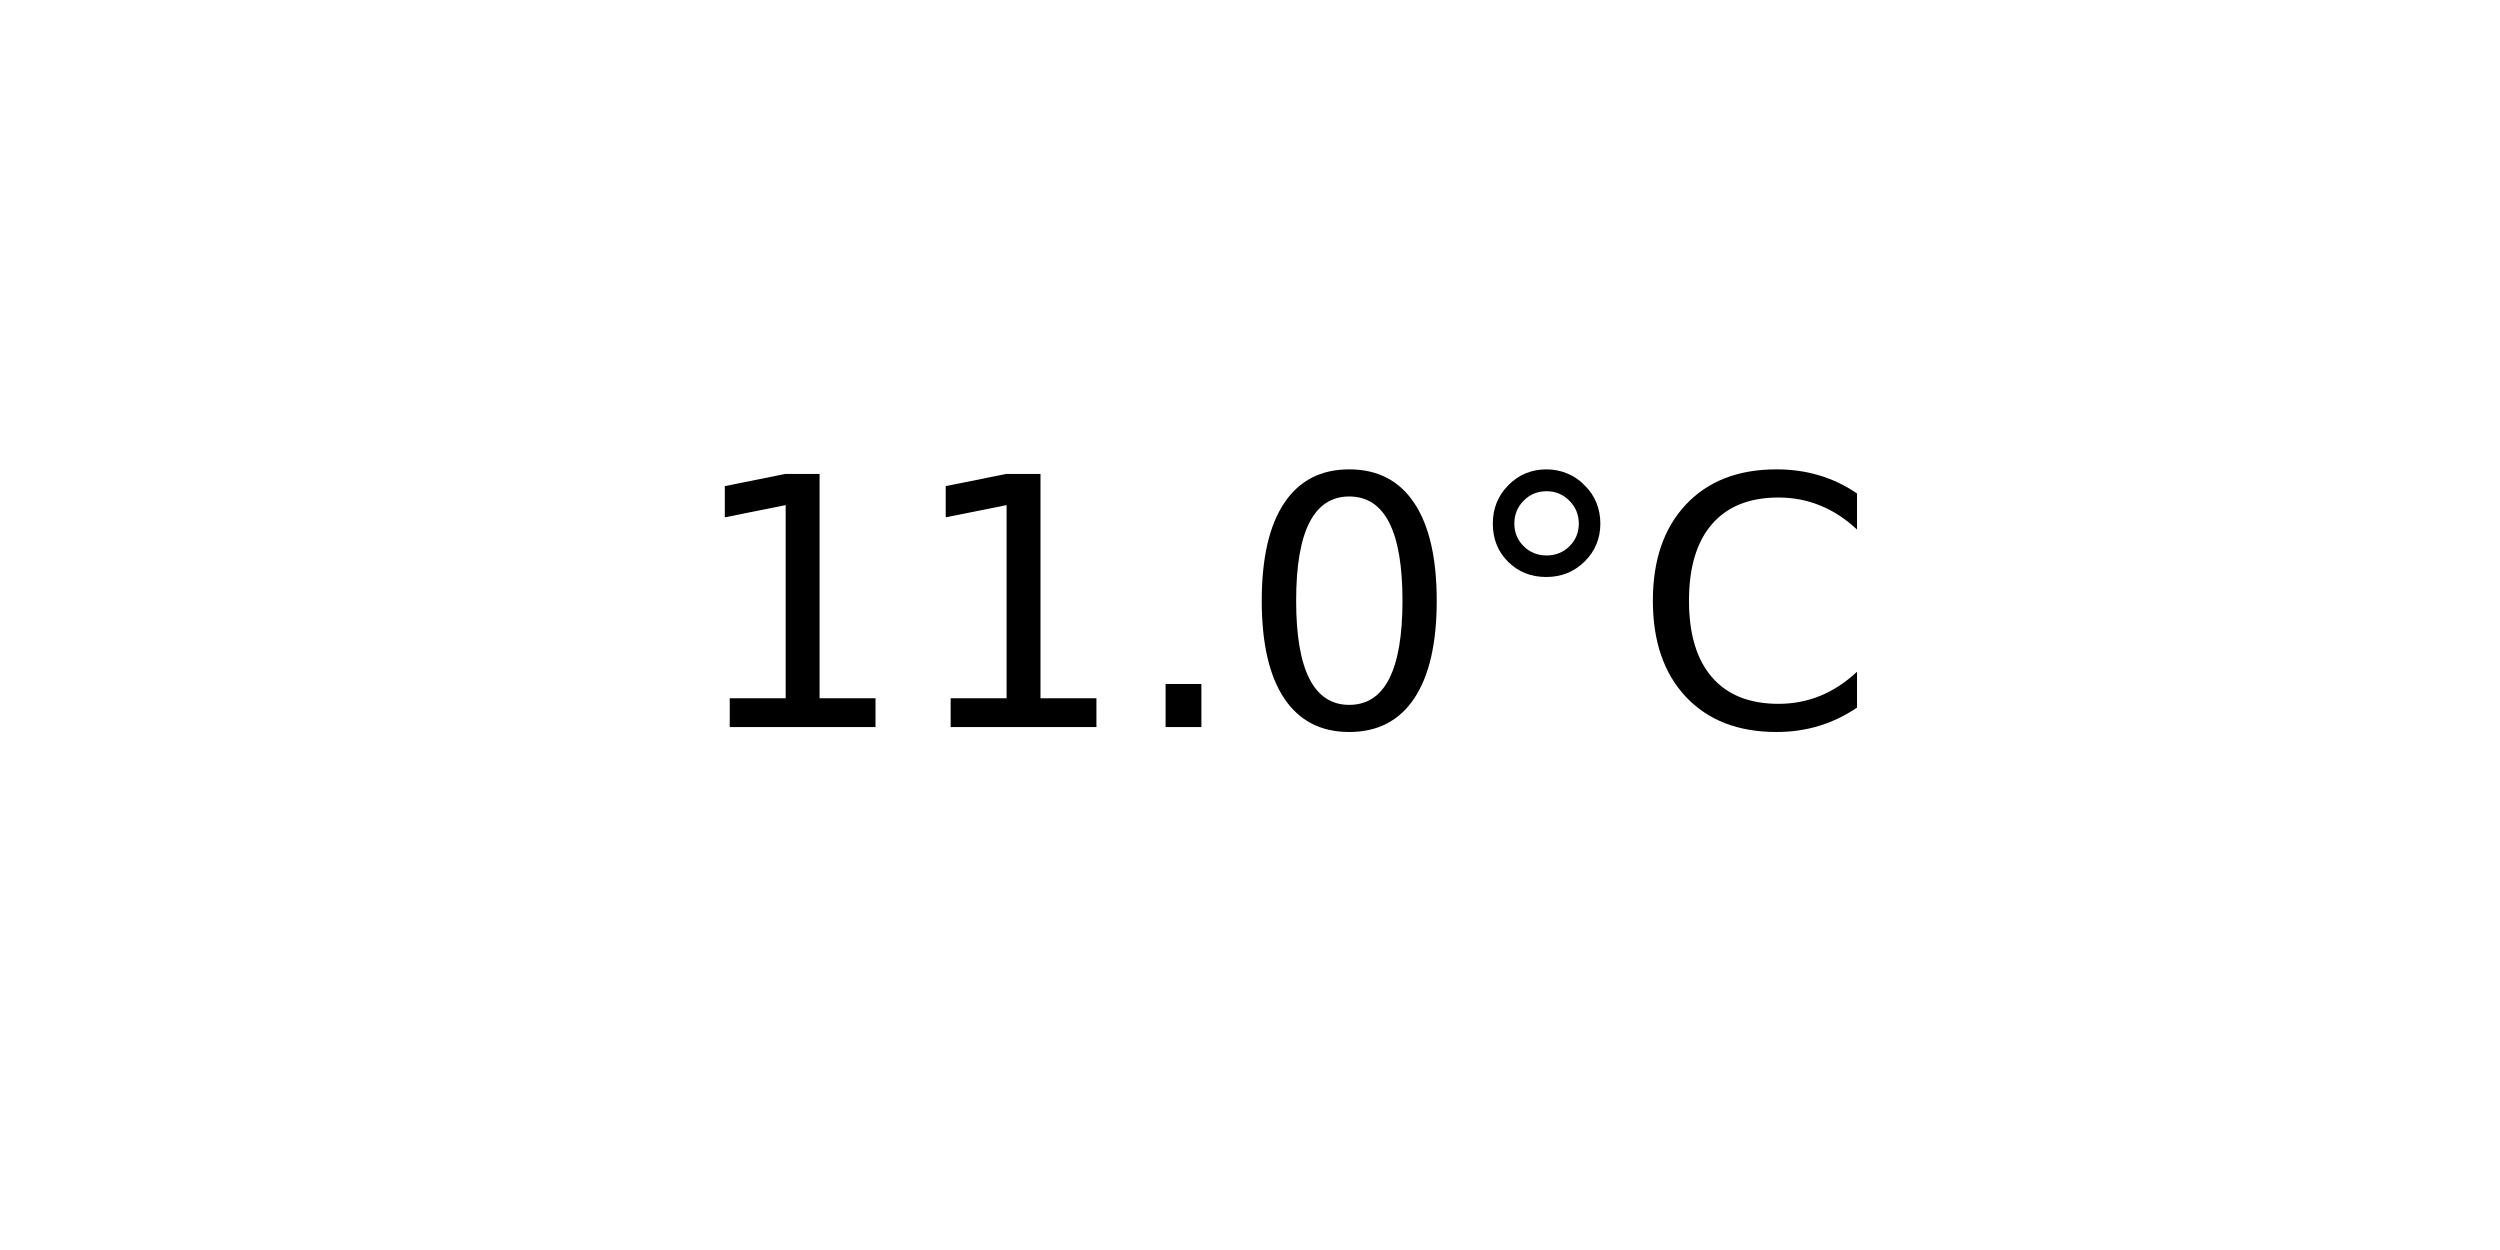
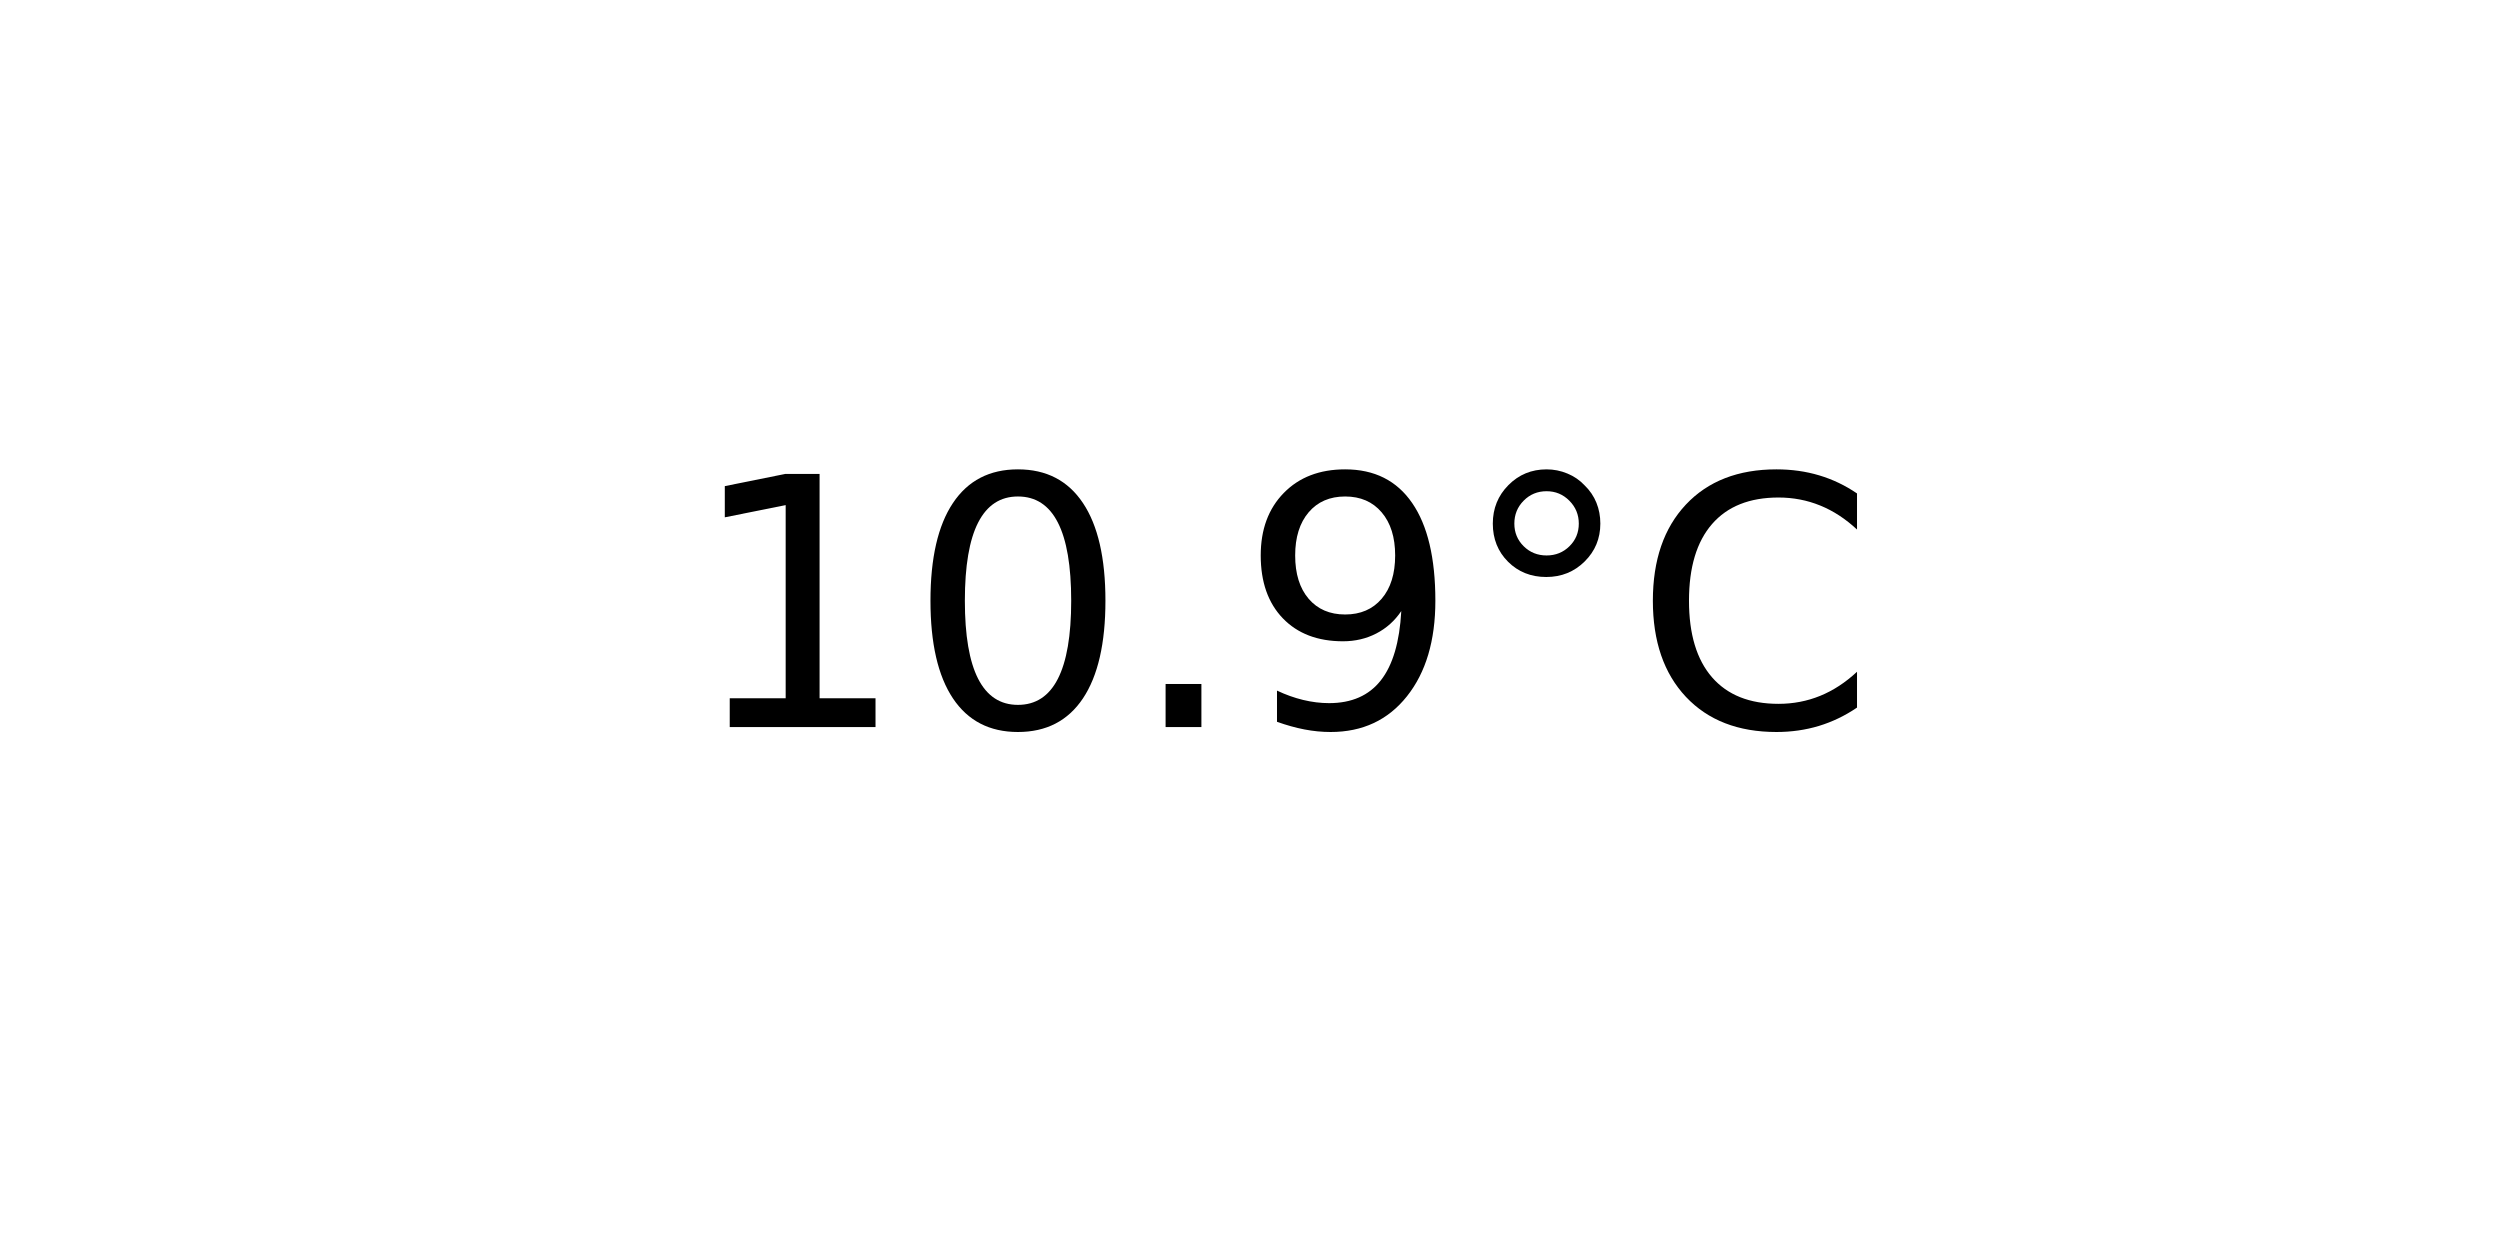
<svg xmlns="http://www.w3.org/2000/svg" xmlns:xlink="http://www.w3.org/1999/xlink" width="72pt" height="36pt" viewBox="0 0 72 36" version="1.1">
  <defs>
    <style type="text/css">*{stroke-linejoin: round; stroke-linecap: butt}</style>
  </defs>
  <g id="figure_1">
    <g id="axes_1">
      <g id="text_1">
        <g transform="translate(19.77578 20.93937) scale(0.1 -0.1)">
          <defs>
            <path id="DejaVuSans-31" d="M 794 531  L 1825 531  L 1825 4091  L 703 3866  L 703 4441  L 1819 4666  L 2450 4666  L 2450 531  L 3481 531  L 3481 0  L 794 0  L 794 531  z " transform="scale(0.015625)" />
+             <path id="DejaVuSans-30" d="M 2034 4250  Q 1547 4250 1301 3770  Q 1056 3291 1056 2328  Q 1056 1369 1301 889  Q 1547 409 2034 409  Q 2525 409 2770 889  Q 3016 1369 3016 2328  Q 3016 3291 2770 3770  Q 2525 4250 2034 4250  z M 2034 4750  Q 2819 4750 3233 4129  Q 3647 3509 3647 2328  Q 3647 1150 3233 529  Q 2819 -91 2034 -91  Q 1250 -91 836 529  Q 422 1150 422 2328  Q 422 3509 836 4129  Q 1250 4750 2034 4750  z " transform="scale(0.015625)" />
            <path id="DejaVuSans-2e" d="M 684 794  L 1344 794  L 1344 0  L 684 0  L 684 794  z " transform="scale(0.015625)" />
-             <path id="DejaVuSans-30" d="M 2034 4250  Q 1547 4250 1301 3770  Q 1056 3291 1056 2328  Q 1056 1369 1301 889  Q 1547 409 2034 409  Q 2525 409 2770 889  Q 3016 1369 3016 2328  Q 3016 3291 2770 3770  Q 2525 4250 2034 4250  z M 2034 4750  Q 2819 4750 3233 4129  Q 3647 3509 3647 2328  Q 3647 1150 3233 529  Q 2819 -91 2034 -91  Q 1250 -91 836 529  Q 422 1150 422 2328  Q 422 3509 836 4129  Q 1250 4750 2034 4750  z " transform="scale(0.015625)" />
+             <path id="DejaVuSans-39" d="M 703 97  L 703 672  Q 941 559 1184 500  Q 1428 441 1663 441  Q 2288 441 2617 861  Q 2947 1281 2994 2138  Q 2813 1869 2534 1725  Q 2256 1581 1919 1581  Q 1219 1581 811 2004  Q 403 2428 403 3163  Q 403 3881 828 4315  Q 1253 4750 1959 4750  Q 2769 4750 3195 4129  Q 3622 3509 3622 2328  Q 3622 1225 3098 567  Q 2575 -91 1691 -91  Q 1453 -91 1209 -44  Q 966 3 703 97  z M 1959 2075  Q 2384 2075 2632 2365  Q 2881 2656 2881 3163  Q 2881 3666 2632 3958  Q 2384 4250 1959 4250  Q 1534 4250 1286 3958  Q 1038 3666 1038 3163  Q 1038 2656 1286 2365  Q 1534 2075 1959 2075  z " transform="scale(0.015625)" />
            <path id="DejaVuSans-b0" d="M 1600 4347  Q 1350 4347 1178 4173  Q 1006 4000 1006 3750  Q 1006 3503 1178 3333  Q 1350 3163 1600 3163  Q 1850 3163 2022 3333  Q 2194 3503 2194 3750  Q 2194 3997 2020 4172  Q 1847 4347 1600 4347  z M 1600 4750  Q 1800 4750 1984 4673  Q 2169 4597 2303 4453  Q 2447 4313 2519 4134  Q 2591 3956 2591 3750  Q 2591 3338 2302 3052  Q 2013 2766 1594 2766  Q 1172 2766 890 3047  Q 609 3328 609 3750  Q 609 4169 896 4459  Q 1184 4750 1600 4750  z " transform="scale(0.015625)" />
            <path id="DejaVuSans-43" d="M 4122 4306  L 4122 3641  Q 3803 3938 3442 4084  Q 3081 4231 2675 4231  Q 1875 4231 1450 3742  Q 1025 3253 1025 2328  Q 1025 1406 1450 917  Q 1875 428 2675 428  Q 3081 428 3442 575  Q 3803 722 4122 1019  L 4122 359  Q 3791 134 3420 21  Q 3050 -91 2638 -91  Q 1578 -91 968 557  Q 359 1206 359 2328  Q 359 3453 968 4101  Q 1578 4750 2638 4750  Q 3056 4750 3426 4639  Q 3797 4528 4122 4306  z " transform="scale(0.015625)" />
          </defs>
          <use xlink:href="#DejaVuSans-31" />
-           <use xlink:href="#DejaVuSans-31" x="63.623" />
+           <use xlink:href="#DejaVuSans-30" x="63.623" />
          <use xlink:href="#DejaVuSans-2e" x="127.246" />
-           <use xlink:href="#DejaVuSans-30" x="159.033" />
+           <use xlink:href="#DejaVuSans-39" x="159.033" />
          <use xlink:href="#DejaVuSans-b0" x="222.656" />
          <use xlink:href="#DejaVuSans-43" x="272.656" />
        </g>
      </g>
    </g>
  </g>
</svg>
